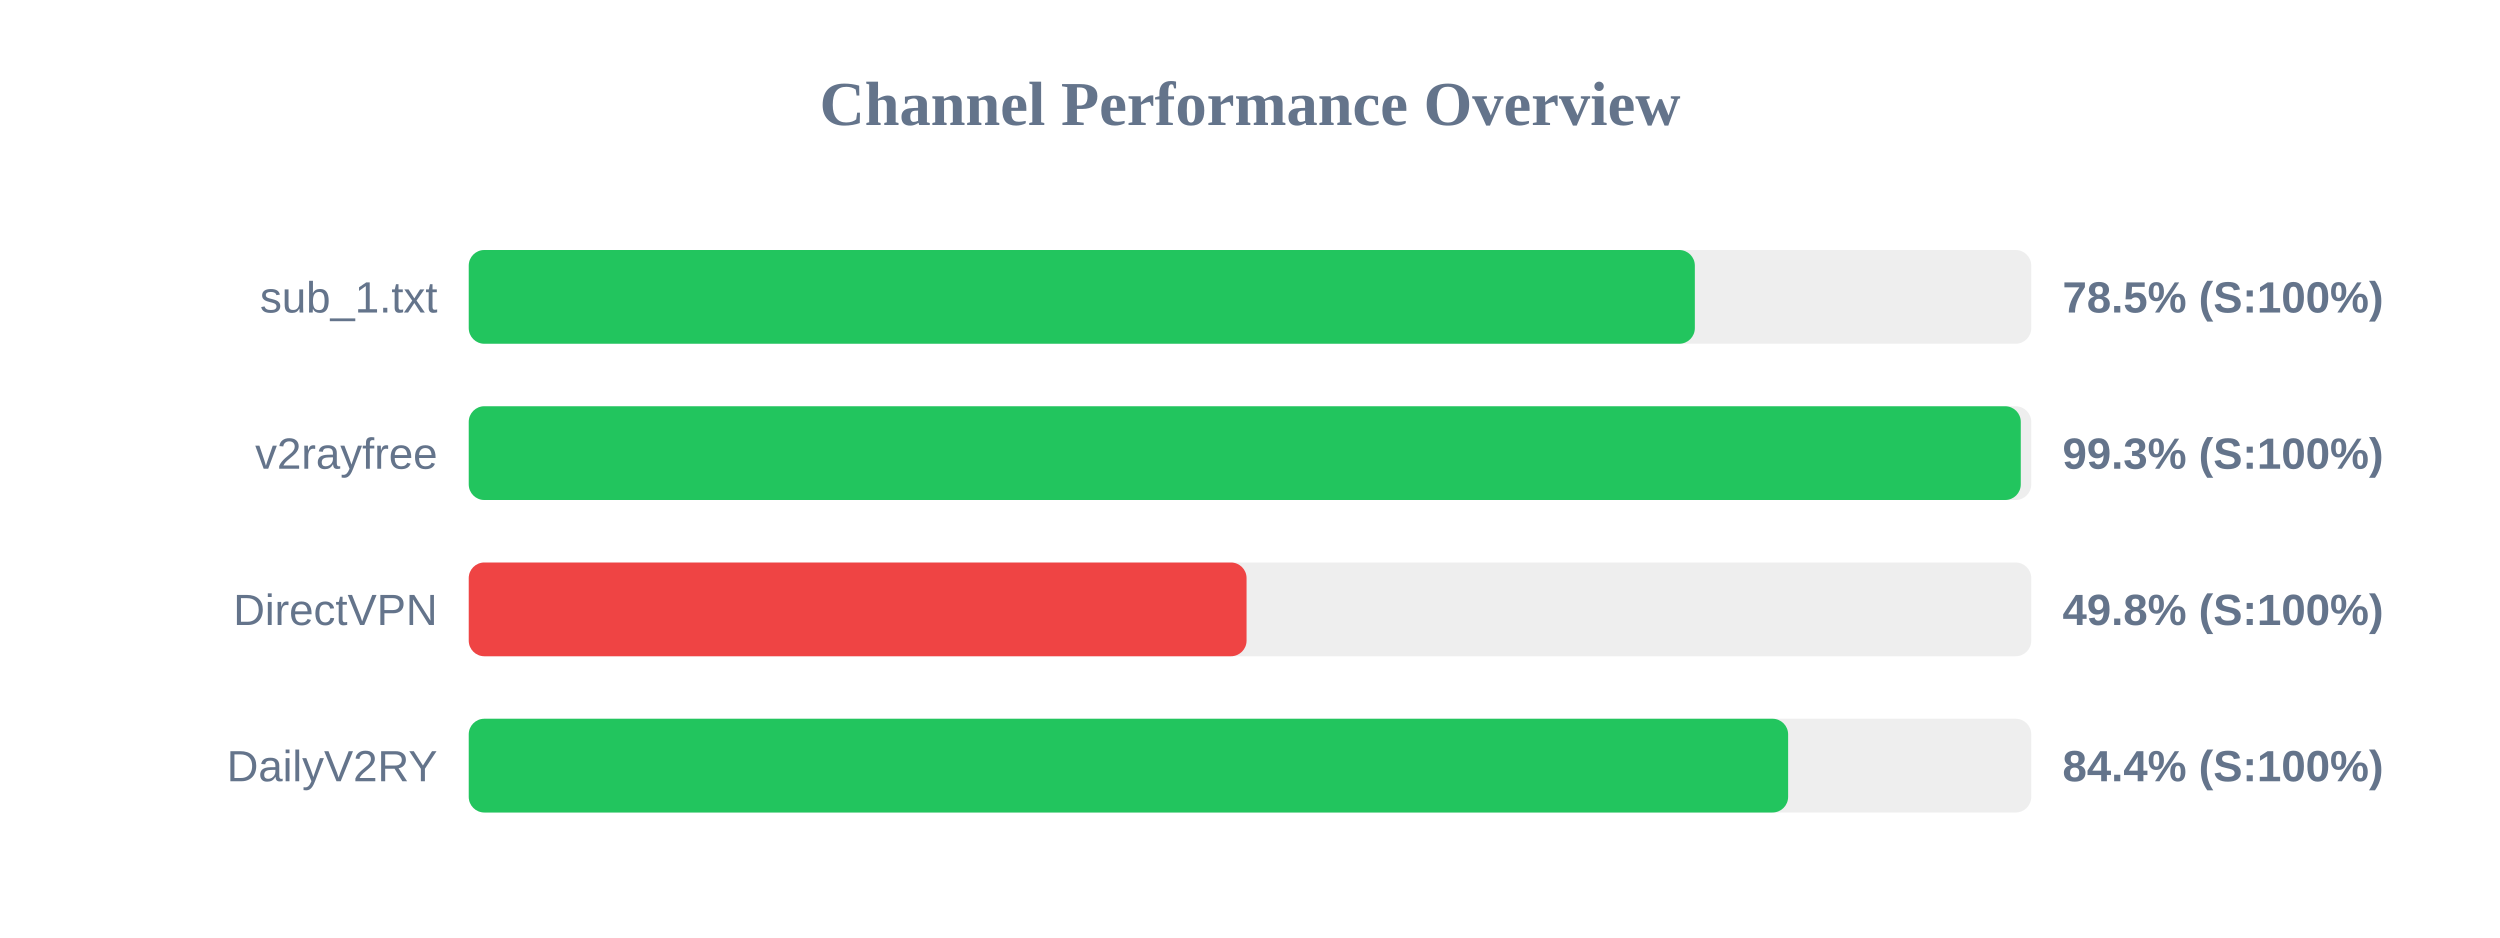
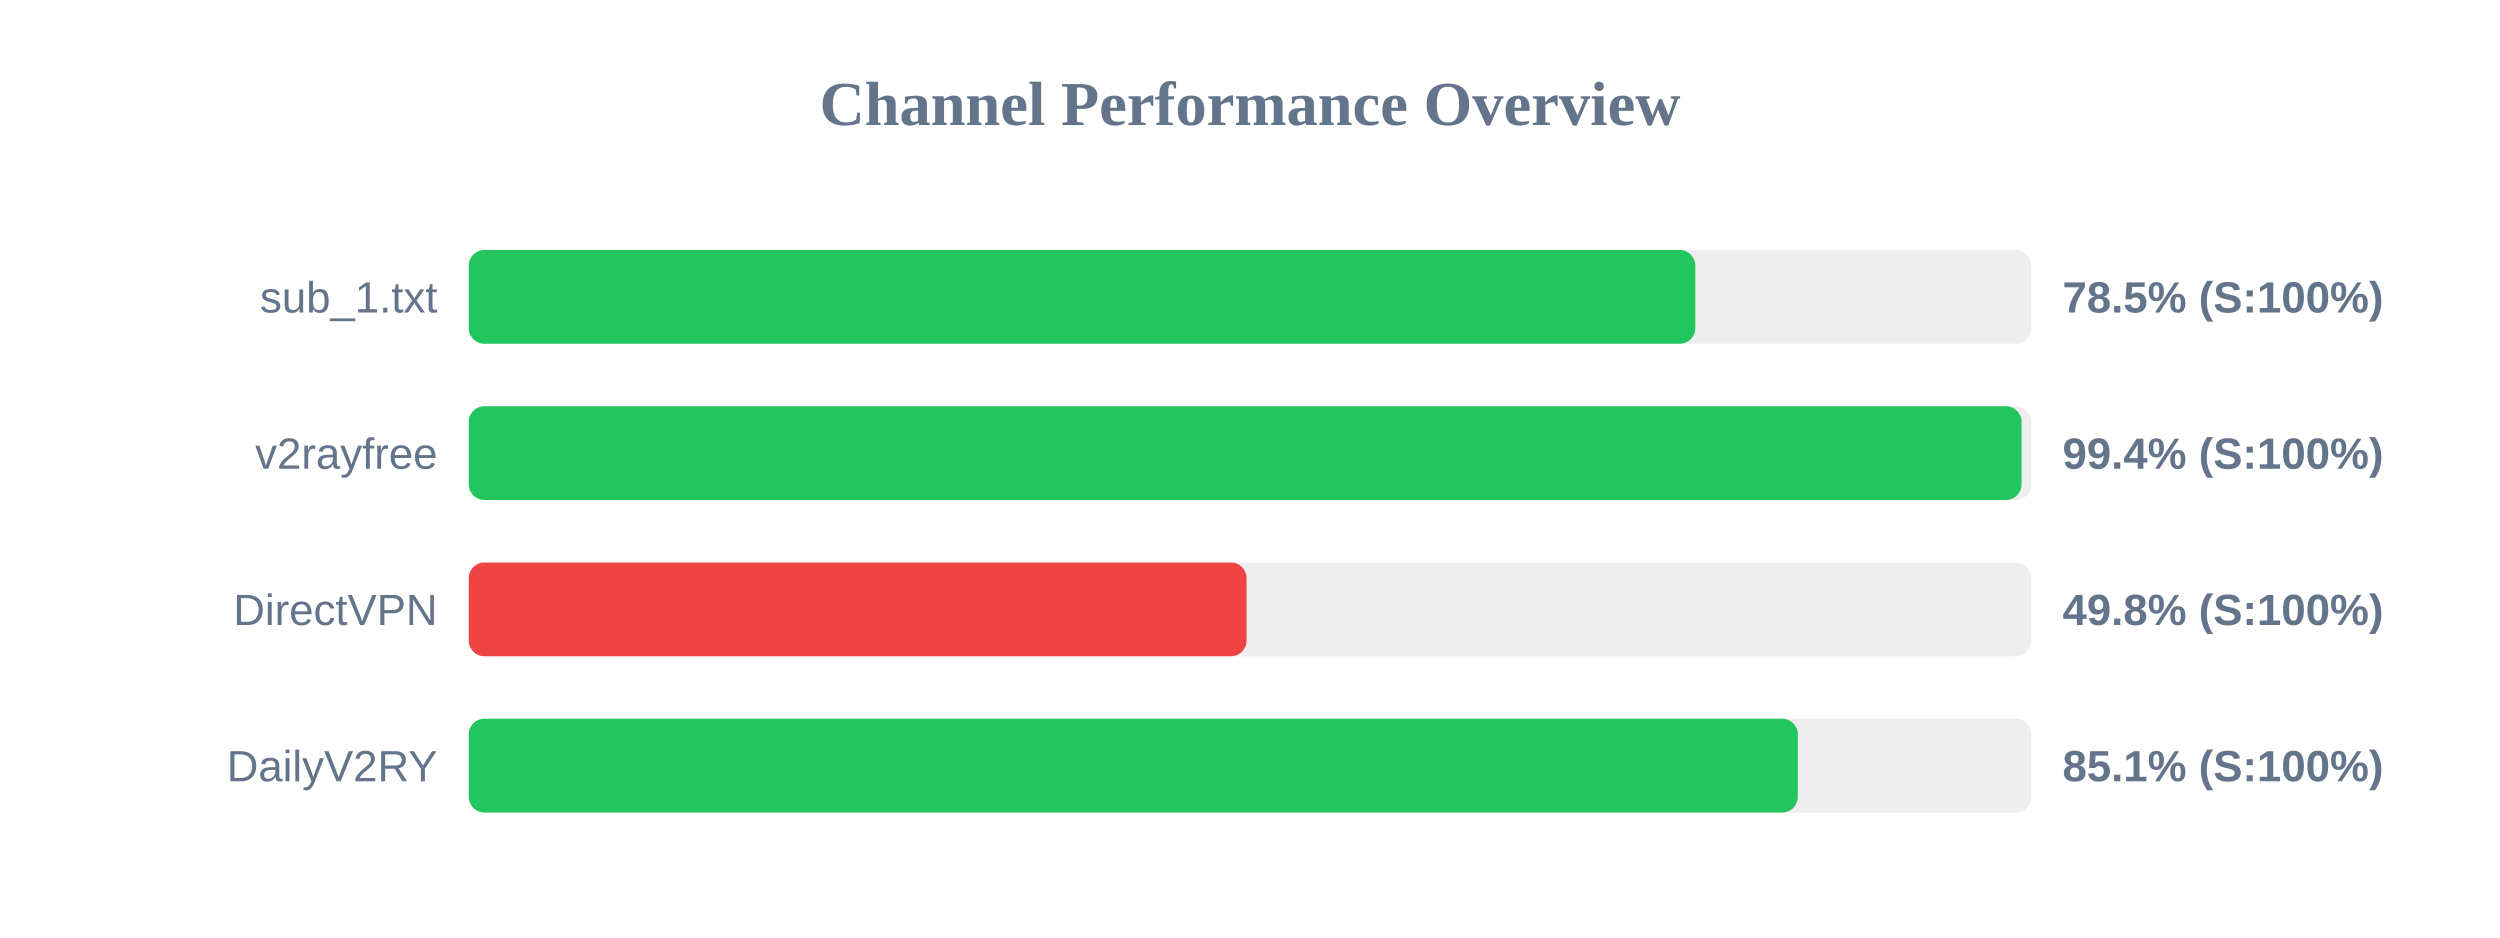
<svg xmlns="http://www.w3.org/2000/svg" width="800" height="300" version="1.1">
  <style>
        .row { font: 14px Arial; fill: #64748b; }
        .score { font: bold 14px Arial; fill: #64748b; }
    </style>
  <text x="400" y="40" text-anchor="middle" font-size="20px" font-weight="bold" fill="#64748b">Channel Performance Overview</text>
  <rect x="150" y="80" width="500" height="30" fill="#eee" rx="5" />
-   <rect x="150" y="80" width="392.35" height="30" fill="#22c55e" rx="5" />
+   <rect x="150" y="80" width="392.5" height="30" fill="#22c55e" rx="5" />
  <text x="140" y="100" text-anchor="end" class="row">sub_1.txt</text>
  <text x="660" y="100" text-anchor="start" class="score">78.5% (S:100%)</text>
  <rect x="150" y="130" width="500" height="30" fill="#eee" rx="5" />
-   <rect x="150" y="130" width="496.65" height="30" fill="#22c55e" rx="5" />
+   <rect x="150" y="130" width="496.9" height="30" fill="#22c55e" rx="5" />
  <text x="140" y="150" text-anchor="end" class="row">v2rayfree</text>
-   <text x="660" y="150" text-anchor="start" class="score">99.3% (S:100%)</text>
+   <text x="660" y="150" text-anchor="start" class="score">99.4% (S:100%)</text>
  <rect x="150" y="180" width="500" height="30" fill="#eee" rx="5" />
  <rect x="150" y="180" width="248.9" height="30" fill="#ef4444" rx="5" />
  <text x="140" y="200" text-anchor="end" class="row">DirectVPN</text>
  <text x="660" y="200" text-anchor="start" class="score">49.8% (S:100%)</text>
  <rect x="150" y="230" width="500" height="30" fill="#eee" rx="5" />
-   <rect x="150" y="230" width="422.2" height="30" fill="#22c55e" rx="5" />
+   <rect x="150" y="230" width="425.3" height="30" fill="#22c55e" rx="5" />
  <text x="140" y="250" text-anchor="end" class="row">DailyV2RY</text>
-   <text x="660" y="250" text-anchor="start" class="score">84.4% (S:100%)</text>
+   <text x="660" y="250" text-anchor="start" class="score">85.1% (S:100%)</text>
</svg>
